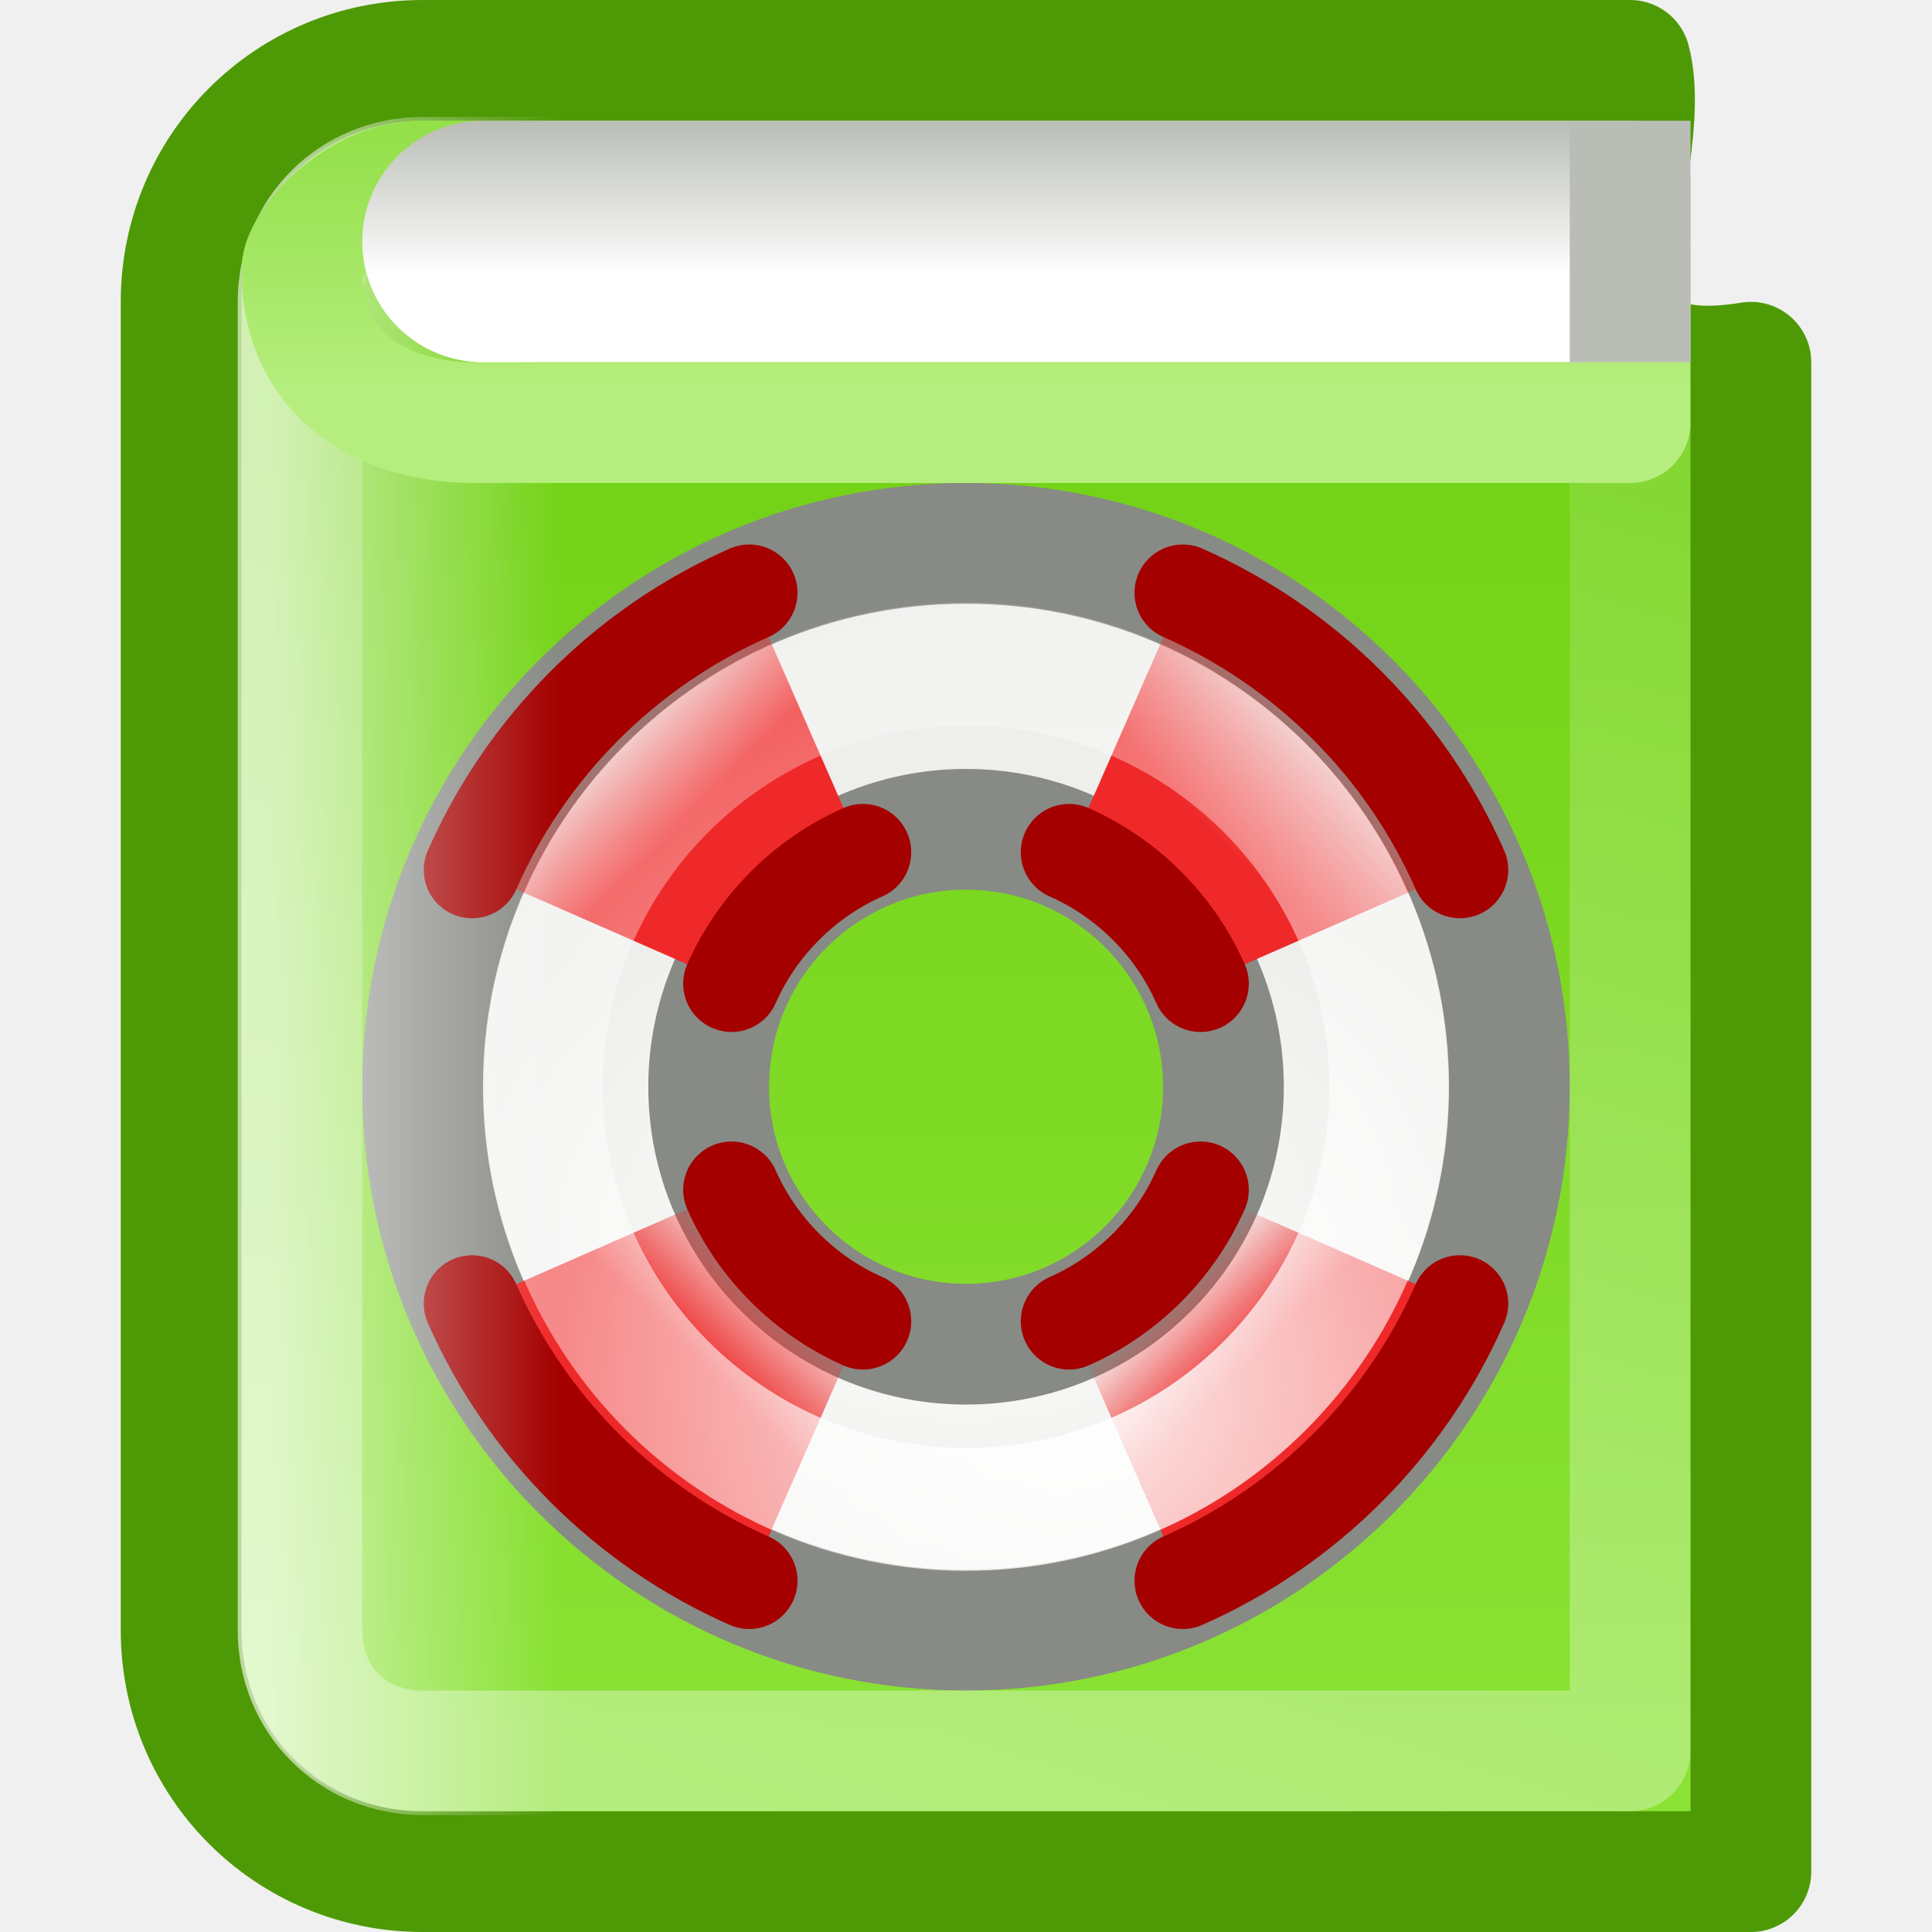
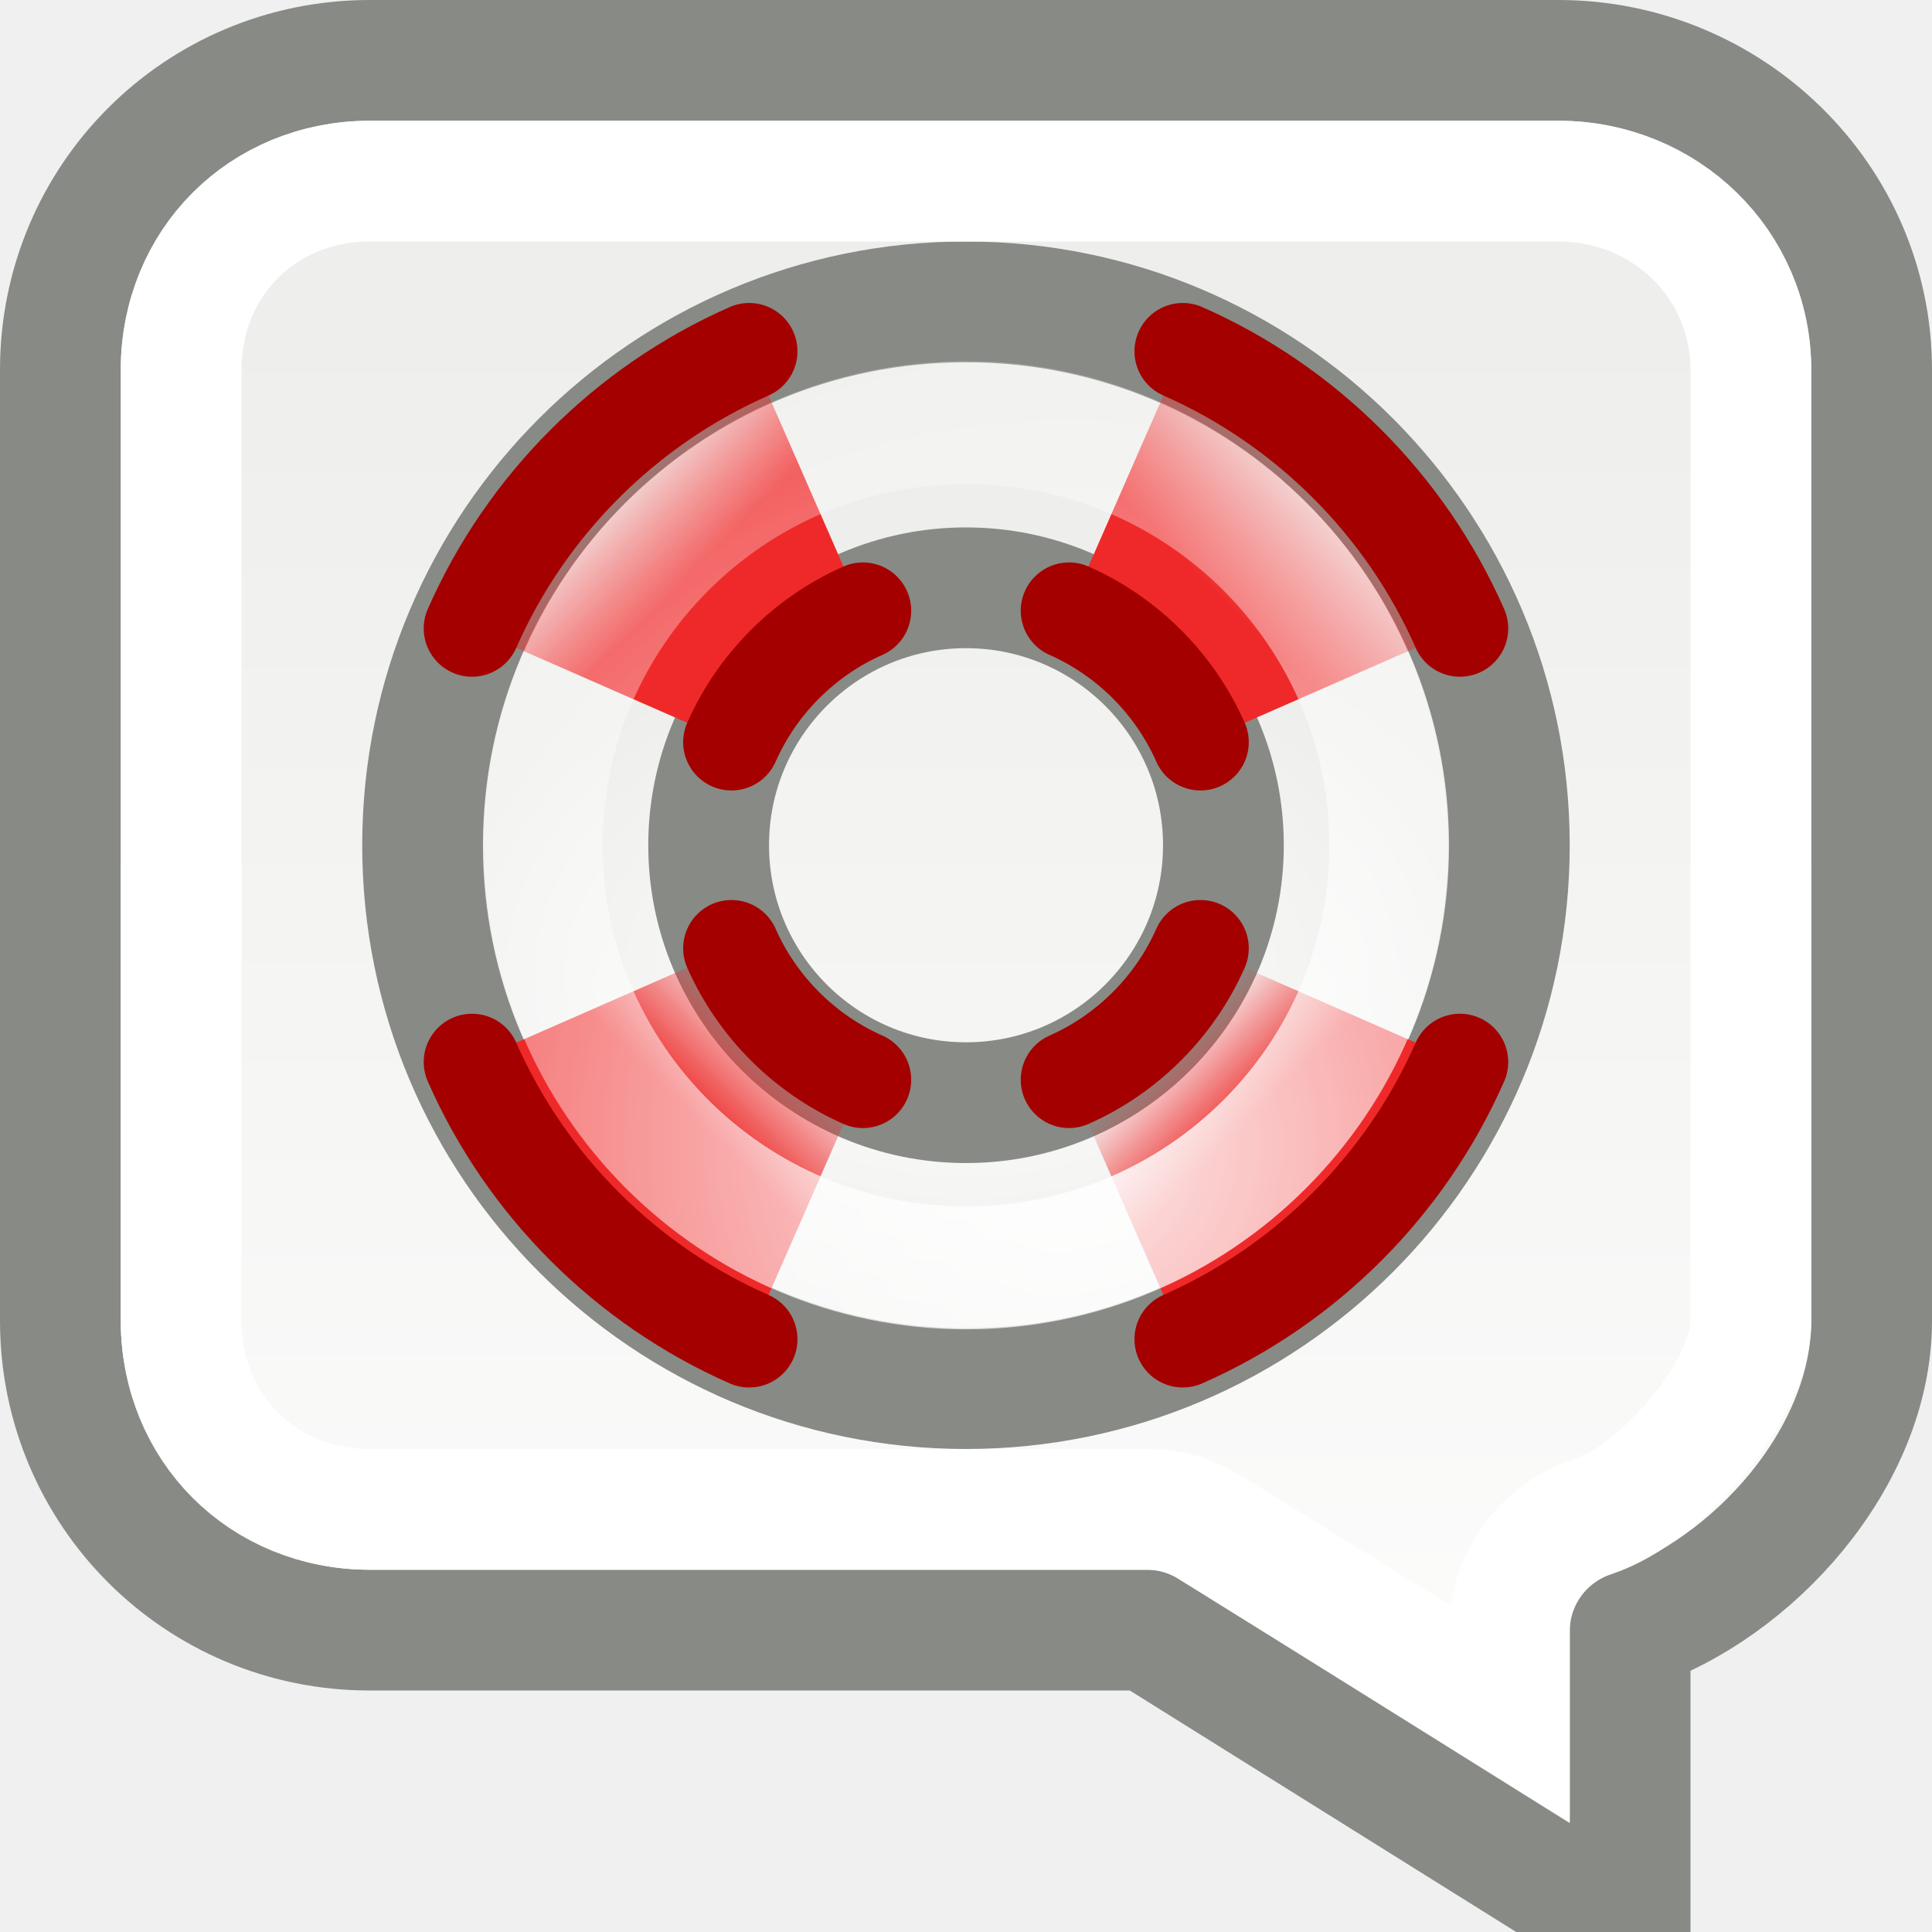
<svg xmlns="http://www.w3.org/2000/svg" xmlns:xlink="http://www.w3.org/1999/xlink" width="16" height="16" id="svg2" version="1.0">
  <defs id="defs4">
-     <linearGradient id="linearGradient7069">
-       <stop style="stop-color:#ffffff;stop-opacity:1;" offset="0" id="stop7071" />
-       <stop style="stop-color:#ffffff;stop-opacity:0;" offset="1" id="stop7073" />
+     <linearGradient id="linearGradient3100">
+       <stop style="stop-color:#eeeeec;stop-opacity:1" offset="0" id="stop3102" />
+       <stop style="stop-color:white;stop-opacity:1" offset="1" id="stop3104" />
    </linearGradient>
-     <linearGradient id="linearGradient7008">
-       <stop style="stop-color:#babdb6;stop-opacity:1" offset="0" id="stop7010" />
-       <stop style="stop-color:#ffffff;stop-opacity:1;" offset="1" id="stop7012" />
+     <linearGradient xlink:href="#linearGradient3100" id="linearGradient2031" gradientUnits="userSpaceOnUse" x1="6.219" y1="1.692" x2="6.219" y2="15.505" gradientTransform="translate(5,0)" />
+     <linearGradient id="linearGradient3735">
+       <stop id="stop3737" offset="0" style="stop-color:white;stop-opacity:1;" />
+       <stop id="stop3739" offset="1" style="stop-color:white;stop-opacity:0;" />
    </linearGradient>
-     <linearGradient id="linearGradient6991">
-       <stop style="stop-color:#ffffff;stop-opacity:1;" offset="0" id="stop6993" />
-       <stop style="stop-color:#ffffff;stop-opacity:0;" offset="1" id="stop6995" />
+     <linearGradient id="linearGradient3807">
+       <stop id="stop3809" offset="0" style="stop-color:#ef2929;stop-opacity:1;" />
+       <stop id="stop3811" offset="1" style="stop-color:#ef2929;stop-opacity:0;" />
    </linearGradient>
-     <linearGradient id="linearGradient6981">
-       <stop style="stop-color:#b5ee7e;stop-opacity:1;" offset="0" id="stop6983" />
-       <stop style="stop-color:#73d216;stop-opacity:1" offset="1" id="stop6985" />
+     <linearGradient id="linearGradient3815">
+       <stop id="stop3817" offset="0" style="stop-color:#ef2929;stop-opacity:1;" />
+       <stop id="stop3819" offset="1" style="stop-color:#ef2929;stop-opacity:0;" />
    </linearGradient>
-     <linearGradient id="linearGradient6954">
-       <stop style="stop-color:#73d216;stop-opacity:1;" offset="0" id="stop6956" />
-       <stop style="stop-color:#8ae234;stop-opacity:1" offset="1" id="stop6958" />
+     <linearGradient id="linearGradient3823">
+       <stop id="stop3825" offset="0" style="stop-color:#ef2929;stop-opacity:1;" />
+       <stop id="stop3827" offset="1" style="stop-color:#ef2929;stop-opacity:0;" />
+     </linearGradient>
+     <linearGradient id="linearGradient3831">
+       <stop id="stop3833" offset="0" style="stop-color:#ef2929;stop-opacity:1;" />
+       <stop id="stop3835" offset="1" style="stop-color:#ef2929;stop-opacity:0;" />
    </linearGradient>
    <linearGradient id="linearGradient3839">
-       <stop style="stop-color:white;stop-opacity:1" offset="0" id="stop3841" />
-       <stop style="stop-color:#eeeeec;stop-opacity:1" offset="1" id="stop3843" />
+       <stop id="stop3841" offset="0" style="stop-color:white;stop-opacity:1" />
+       <stop id="stop3843" offset="1" style="stop-color:#eeeeec;stop-opacity:1" />
    </linearGradient>
-     <linearGradient id="linearGradient3831">
-       <stop style="stop-color:#ef2929;stop-opacity:1;" offset="0" id="stop3833" />
-       <stop style="stop-color:#ef2929;stop-opacity:0;" offset="1" id="stop3835" />
-     </linearGradient>
-     <linearGradient id="linearGradient3823">
-       <stop style="stop-color:#ef2929;stop-opacity:1;" offset="0" id="stop3825" />
-       <stop style="stop-color:#ef2929;stop-opacity:0;" offset="1" id="stop3827" />
-     </linearGradient>
-     <linearGradient id="linearGradient3815">
-       <stop style="stop-color:#ef2929;stop-opacity:1;" offset="0" id="stop3817" />
-       <stop style="stop-color:#ef2929;stop-opacity:0;" offset="1" id="stop3819" />
-     </linearGradient>
-     <linearGradient id="linearGradient3807">
-       <stop style="stop-color:#ef2929;stop-opacity:1;" offset="0" id="stop3809" />
-       <stop style="stop-color:#ef2929;stop-opacity:0;" offset="1" id="stop3811" />
-     </linearGradient>
-     <linearGradient id="linearGradient3735">
-       <stop style="stop-color:white;stop-opacity:1;" offset="0" id="stop3737" />
-       <stop style="stop-color:white;stop-opacity:0;" offset="1" id="stop3739" />
-     </linearGradient>
-     <radialGradient xlink:href="#linearGradient3839" id="radialGradient3036" gradientUnits="userSpaceOnUse" gradientTransform="matrix(0.4186982,0,0,0.2960436,23.39446,4.10435)" cx="11" cy="13.481" fx="11" fy="13.481" r="10" />
-     <radialGradient xlink:href="#linearGradient3735" id="radialGradient3040" gradientUnits="userSpaceOnUse" gradientTransform="matrix(2.21022,0,0,2.138888,-12.1022,-18.82138)" cx="10.864" cy="16.149" fx="10.864" fy="16.149" r="8.714" />
-     <linearGradient xlink:href="#linearGradient3807" id="linearGradient5970" gradientUnits="userSpaceOnUse" gradientTransform="matrix(0.789445,0,0,0.789445,-0.683895,-2.683894)" x1="6.055" y1="6.312" x2="4.483" y2="4.74" />
-     <linearGradient xlink:href="#linearGradient3831" id="linearGradient5972" gradientUnits="userSpaceOnUse" gradientTransform="matrix(0.789445,0,0,0.789445,-0.683895,-2.683894)" x1="6.43" y1="15.967" x2="8.122" y2="14.275" />
-     <linearGradient xlink:href="#linearGradient3815" id="linearGradient5974" gradientUnits="userSpaceOnUse" gradientTransform="matrix(0.789445,0,0,0.789445,-0.683895,-2.683894)" x1="15.291" y1="6.444" x2="17.417" y2="4.318" />
-     <linearGradient xlink:href="#linearGradient3823" id="linearGradient5976" gradientUnits="userSpaceOnUse" gradientTransform="matrix(0.789445,0,0,0.789445,-0.683895,-2.683894)" x1="15.822" y1="15.99" x2="14.372" y2="14.54" />
-     <linearGradient xlink:href="#linearGradient6954" id="linearGradient6960" x1="12.816" y1="3.626" x2="12.816" y2="14.497" gradientUnits="userSpaceOnUse" />
-     <linearGradient xlink:href="#linearGradient6954" id="linearGradient6964" gradientUnits="userSpaceOnUse" x1="12.816" y1="3.626" x2="12.816" y2="14.497" />
-     <linearGradient xlink:href="#linearGradient6981" id="linearGradient6987" x1="6.625" y1="3.25" x2="6.625" y2="-1.063" gradientUnits="userSpaceOnUse" />
-     <linearGradient xlink:href="#linearGradient6991" id="linearGradient6997" x1="3.491" y1="14.188" x2="9.192" y2="-4.064" gradientUnits="userSpaceOnUse" />
-     <linearGradient xlink:href="#linearGradient7008" id="linearGradient7014" x1="6.312" y1="-1" x2="6.312" y2="0.279" gradientUnits="userSpaceOnUse" />
-     <radialGradient xlink:href="#linearGradient3839" id="radialGradient6975" gradientUnits="userSpaceOnUse" gradientTransform="matrix(0.4186982,0,0,0.2960436,23.39446,-5.89565)" cx="11" cy="13.481" fx="11" fy="13.481" r="10" />
-     <linearGradient xlink:href="#linearGradient3807" id="linearGradient6977" gradientUnits="userSpaceOnUse" gradientTransform="matrix(0.789445,0,0,0.789445,-0.683895,-2.683894)" x1="6.055" y1="6.312" x2="4.483" y2="4.74" />
-     <linearGradient xlink:href="#linearGradient3831" id="linearGradient6979" gradientUnits="userSpaceOnUse" gradientTransform="matrix(0.789445,0,0,0.789445,-0.683895,-2.683894)" x1="6.43" y1="15.967" x2="8.122" y2="14.275" />
-     <linearGradient xlink:href="#linearGradient3815" id="linearGradient6982" gradientUnits="userSpaceOnUse" gradientTransform="matrix(0.789445,0,0,0.789445,-0.683895,-2.683894)" x1="15.291" y1="6.444" x2="17.417" y2="4.318" />
-     <linearGradient xlink:href="#linearGradient3823" id="linearGradient6984" gradientUnits="userSpaceOnUse" gradientTransform="matrix(0.789445,0,0,0.789445,-0.683895,-2.683894)" x1="15.822" y1="15.99" x2="14.372" y2="14.54" />
-     <radialGradient xlink:href="#linearGradient3735" id="radialGradient6986" gradientUnits="userSpaceOnUse" gradientTransform="matrix(2.21022,0,0,2.138888,-12.1022,-18.82138)" cx="10.864" cy="16.149" fx="10.864" fy="16.149" r="8.714" />
-     <linearGradient xlink:href="#linearGradient3823" id="linearGradient6993" gradientUnits="userSpaceOnUse" gradientTransform="matrix(0.4708966,0,0,0.4708966,22.82014,-8.179863)" x1="15.822" y1="15.99" x2="14.372" y2="14.54" />
-     <linearGradient xlink:href="#linearGradient3815" id="linearGradient6996" gradientUnits="userSpaceOnUse" gradientTransform="matrix(0.4708966,0,0,0.4708966,22.82014,-8.179863)" x1="15.291" y1="6.444" x2="17.417" y2="4.318" />
-     <linearGradient xlink:href="#linearGradient3831" id="linearGradient6999" gradientUnits="userSpaceOnUse" gradientTransform="matrix(0.4708966,0,0,0.4708966,22.82014,-8.179863)" x1="6.43" y1="15.967" x2="8.122" y2="14.275" />
-     <linearGradient xlink:href="#linearGradient3807" id="linearGradient7002" gradientUnits="userSpaceOnUse" gradientTransform="matrix(0.4708966,0,0,0.4708966,22.82014,-8.179863)" x1="6.055" y1="6.312" x2="4.483" y2="4.74" />
-     <linearGradient xlink:href="#linearGradient6954" id="linearGradient7055" gradientUnits="userSpaceOnUse" x1="12.816" y1="3.626" x2="12.816" y2="14.497" />
-     <linearGradient xlink:href="#linearGradient7069" id="linearGradient7075" x1="2.25" y1="7" x2="4.625" y2="7" gradientUnits="userSpaceOnUse" />
-     <radialGradient xlink:href="#linearGradient3839" id="radialGradient7115" gradientUnits="userSpaceOnUse" gradientTransform="matrix(0.4186982,0,0,0.2960436,23.39446,4.10435)" cx="11" cy="13.481" fx="11" fy="13.481" r="10" />
-     <linearGradient xlink:href="#linearGradient3807" id="linearGradient7117" gradientUnits="userSpaceOnUse" gradientTransform="matrix(0.789445,0,0,0.789445,-0.683895,-2.683894)" x1="6.055" y1="6.312" x2="4.483" y2="4.74" />
-     <linearGradient xlink:href="#linearGradient3831" id="linearGradient7119" gradientUnits="userSpaceOnUse" gradientTransform="matrix(0.789445,0,0,0.789445,-0.683895,-2.683894)" x1="6.43" y1="15.967" x2="8.122" y2="14.275" />
-     <linearGradient xlink:href="#linearGradient3815" id="linearGradient7121" gradientUnits="userSpaceOnUse" gradientTransform="matrix(0.789445,0,0,0.789445,-0.683895,-2.683894)" x1="15.291" y1="6.444" x2="17.417" y2="4.318" />
-     <linearGradient xlink:href="#linearGradient3823" id="linearGradient7123" gradientUnits="userSpaceOnUse" gradientTransform="matrix(0.789445,0,0,0.789445,-0.683895,-2.683894)" x1="15.822" y1="15.99" x2="14.372" y2="14.54" />
-     <radialGradient xlink:href="#linearGradient3735" id="radialGradient7125" gradientUnits="userSpaceOnUse" gradientTransform="matrix(2.21022,0,0,2.138888,-12.1022,-18.82138)" cx="10.864" cy="16.149" fx="10.864" fy="16.149" r="8.714" />
+     <radialGradient xlink:href="#linearGradient3839" id="radialGradient6152" gradientUnits="userSpaceOnUse" gradientTransform="matrix(0.4186982,0,0,0.2960436,23.39446,4.10435)" cx="11" cy="13.481" fx="11" fy="13.481" r="10" />
+     <linearGradient xlink:href="#linearGradient3807" id="linearGradient6154" gradientUnits="userSpaceOnUse" gradientTransform="matrix(0.789445,0,0,0.789445,-0.683895,-2.683894)" x1="6.055" y1="6.312" x2="4.483" y2="4.74" />
+     <linearGradient xlink:href="#linearGradient3831" id="linearGradient6156" gradientUnits="userSpaceOnUse" gradientTransform="matrix(0.789445,0,0,0.789445,-0.683895,-2.683894)" x1="6.43" y1="15.967" x2="8.122" y2="14.275" />
+     <linearGradient xlink:href="#linearGradient3815" id="linearGradient6158" gradientUnits="userSpaceOnUse" gradientTransform="matrix(0.789445,0,0,0.789445,-0.683895,-2.683894)" x1="15.291" y1="6.444" x2="17.417" y2="4.318" />
+     <linearGradient xlink:href="#linearGradient3823" id="linearGradient6160" gradientUnits="userSpaceOnUse" gradientTransform="matrix(0.789445,0,0,0.789445,-0.683895,-2.683894)" x1="15.822" y1="15.99" x2="14.372" y2="14.54" />
+     <radialGradient xlink:href="#linearGradient3735" id="radialGradient6162" gradientUnits="userSpaceOnUse" gradientTransform="matrix(2.21022,0,0,2.138888,-12.1022,-18.82138)" cx="10.864" cy="16.149" fx="10.864" fy="16.149" r="8.714" />
  </defs>
-   <g id="layer1" transform="translate(1.079935e-8,2)">
-     <path style="opacity:1;fill:url(#linearGradient6960);fill-opacity:1.0;fill-rule:evenodd;stroke:#4e9a06;stroke-width:1;stroke-linecap:round;stroke-linejoin:round;stroke-miterlimit:4;stroke-dasharray:none;stroke-dashoffset:0.7;stroke-opacity:1" d="M 3.5,0.5 C 2.391,0.5 1.5,1.391 1.5,2.5 L 1.5,13.5 C 1.5,14.609 2.391,15.5 3.5,15.5 L 14.5,15.5 L 14.5,3 C 12.652,3.303 13.739,1.393 13.5,0.5 L 3.5,0.5 z " transform="translate(-1.079935e-8,-2)" id="rect5978" />
-     <g id="g7077" transform="translate(-20,0)">
-       <path id="path2832" d="M 28,2.5 C 25.516,2.5 23.5,4.516 23.5,7 C 23.5,9.484 25.516,11.5 28,11.5 C 30.484,11.5 32.5,9.484 32.5,7 C 32.5,4.516 30.484,2.5 28,2.5 z M 28,4.868 C 29.177,4.868 30.132,5.823 30.132,7 C 30.132,8.177 29.177,9.132 28,9.132 C 26.824,9.132 25.869,8.177 25.869,7 C 25.869,5.823 26.824,4.868 28,4.868 z " style="fill:url(#radialGradient7115);fill-opacity:1;stroke:#888a85;stroke-width:1;stroke-linecap:round;stroke-linejoin:round;stroke-miterlimit:4;stroke-dasharray:none;stroke-dashoffset:1.2;stroke-opacity:1" />
+   <g id="layer1">
+     <g id="g2089" transform="translate(-4,1)">
+       <path id="path2091" d="M 7.062,-0.5 C 5.642,-0.5 4.5,0.642 4.5,2.062 L 4.5,9.938 C 4.5,11.358 5.642,12.5 7.062,12.5 L 13.5,12.5 L 17.5,15 L 17.5,12.5 C 18.517,12.16 19.5,11.072 19.5,9.938 L 19.5,2.062 C 19.5,0.642 18.326,-0.5 16.906,-0.5 L 7.062,-0.5 z " style="fill:url(#linearGradient2031);fill-opacity:1;fill-rule:evenodd;stroke:#888a85;stroke-width:1px;stroke-linecap:butt;stroke-linejoin:miter;stroke-opacity:1" />
+       <g transform="translate(30,150)" id="g2097" />
+     </g>
+     <g id="g7077" transform="translate(-20.00027,-1.349e-4)">
+       <path id="path2832" d="M 28,2.5 C 25.516,2.5 23.5,4.516 23.5,7 C 23.5,9.484 25.516,11.5 28,11.5 C 30.484,11.5 32.5,9.484 32.5,7 C 32.5,4.516 30.484,2.5 28,2.5 z M 28,4.868 C 29.177,4.868 30.132,5.823 30.132,7 C 30.132,8.177 29.177,9.132 28,9.132 C 26.824,9.132 25.869,8.177 25.869,7 C 25.869,5.823 26.824,4.868 28,4.868 z " style="fill:url(#radialGradient6152);fill-opacity:1;stroke:#888a85;stroke-width:1;stroke-linecap:round;stroke-linejoin:round;stroke-miterlimit:4;stroke-dasharray:none;stroke-dashoffset:1.2;stroke-opacity:1" />
      <g transform="matrix(0.5964907,0,0,0.5964907,23.22807,3.421055)" id="g5960">
-         <path style="fill:url(#linearGradient7117);fill-opacity:1;fill-rule:evenodd;stroke:none;stroke-width:1px;stroke-linecap:butt;stroke-linejoin:miter;stroke-opacity:1" d="M 4.99,-0.858 C 3.276,-0.103 1.897,1.276 1.142,2.99 L 4.744,4.569 C 5.101,3.76 5.76,3.101 6.569,2.744 L 4.99,-0.858 z " id="path2834" />
-         <path style="fill:url(#linearGradient7119);fill-opacity:1;stroke:none;stroke-width:1;stroke-linecap:round;stroke-linejoin:miter;stroke-miterlimit:4;stroke-dasharray:none;stroke-dashoffset:1.2;stroke-opacity:1" d="M 4.744,7.431 L 1.142,9.01 C 1.897,10.724 3.276,12.103 4.99,12.858 L 6.569,9.256 C 5.76,8.899 5.101,8.24 4.744,7.431 z " id="path2836" />
-         <path style="fill:url(#linearGradient7121);fill-opacity:1;fill-rule:evenodd;stroke:none;stroke-width:1px;stroke-linecap:butt;stroke-linejoin:miter;stroke-opacity:1" d="M 11.01,-0.858 L 9.431,2.744 C 10.24,3.101 10.899,3.76 11.256,4.569 L 14.858,2.99 C 14.103,1.276 12.724,-0.103 11.01,-0.858 z " id="path2838" />
-         <path style="fill:url(#linearGradient7123);fill-opacity:1;fill-rule:evenodd;stroke:none;stroke-width:1px;stroke-linecap:butt;stroke-linejoin:miter;stroke-opacity:1" d="M 11.256,7.431 C 10.899,8.24 10.24,8.899 9.431,9.256 L 11.01,12.858 C 12.724,12.103 14.103,10.724 14.858,9.01 L 11.256,7.431 z " id="path2840" />
+         <path style="fill:url(#linearGradient6154);fill-opacity:1;fill-rule:evenodd;stroke:none;stroke-width:1px;stroke-linecap:butt;stroke-linejoin:miter;stroke-opacity:1" d="M 4.99,-0.858 C 3.276,-0.103 1.897,1.276 1.142,2.99 L 4.744,4.569 C 5.101,3.76 5.76,3.101 6.569,2.744 L 4.99,-0.858 z " id="path2834" />
+         <path style="fill:url(#linearGradient6156);fill-opacity:1;stroke:none;stroke-width:1;stroke-linecap:round;stroke-linejoin:miter;stroke-miterlimit:4;stroke-dasharray:none;stroke-dashoffset:1.2;stroke-opacity:1" d="M 4.744,7.431 L 1.142,9.01 C 1.897,10.724 3.276,12.103 4.99,12.858 L 6.569,9.256 C 5.76,8.899 5.101,8.24 4.744,7.431 z " id="path2836" />
+         <path style="fill:url(#linearGradient6158);fill-opacity:1;fill-rule:evenodd;stroke:none;stroke-width:1px;stroke-linecap:butt;stroke-linejoin:miter;stroke-opacity:1" d="M 11.01,-0.858 L 9.431,2.744 C 10.24,3.101 10.899,3.76 11.256,4.569 L 14.858,2.99 C 14.103,1.276 12.724,-0.103 11.01,-0.858 z " id="path2838" />
+         <path style="fill:url(#linearGradient6160);fill-opacity:1;fill-rule:evenodd;stroke:none;stroke-width:1px;stroke-linecap:butt;stroke-linejoin:miter;stroke-opacity:1" d="M 11.256,7.431 C 10.899,8.24 10.24,8.899 9.431,9.256 L 11.01,12.858 C 12.724,12.103 14.103,10.724 14.858,9.01 L 11.256,7.431 z " id="path2840" />
        <path style="fill:none;fill-rule:evenodd;stroke:#a40000;stroke-width:1.341;stroke-linecap:round;stroke-linejoin:miter;stroke-miterlimit:4;stroke-dasharray:none;stroke-opacity:1" d="M 4.744,4.569 C 5.101,3.76 5.76,3.101 6.569,2.744 M 4.99,-0.858 C 3.276,-0.103 1.897,1.276 1.142,2.99" id="path2842" />
        <path style="fill:none;fill-rule:evenodd;stroke:#a40000;stroke-width:1.341;stroke-linecap:round;stroke-linejoin:miter;stroke-miterlimit:4;stroke-dasharray:none;stroke-opacity:1" d="M 14.858,2.99 C 14.103,1.276 12.724,-0.103 11.01,-0.858 M 9.431,2.744 C 10.24,3.101 10.899,3.76 11.256,4.569" id="path2844" />
        <path style="fill:none;fill-rule:evenodd;stroke:#a40000;stroke-width:1.341;stroke-linecap:round;stroke-linejoin:miter;stroke-miterlimit:4;stroke-dasharray:none;stroke-opacity:1" d="M 11.256,7.431 C 10.899,8.24 10.24,8.899 9.431,9.256 M 11.01,12.858 C 12.724,12.103 14.103,10.724 14.858,9.01" id="path2846" />
        <path style="fill:none;fill-opacity:1;stroke:#a40000;stroke-width:1.341;stroke-linecap:round;stroke-linejoin:miter;stroke-miterlimit:4;stroke-dasharray:none;stroke-dashoffset:1.2;stroke-opacity:1" d="M 6.569,9.256 C 5.76,8.899 5.101,8.24 4.744,7.431 M 1.142,9.01 C 1.897,10.724 3.276,12.103 4.99,12.858" id="path2848" />
      </g>
-       <path transform="matrix(0.4375015,0,0,0.4534429,23.62497,2.338032)" d="M 18 10.281 A 8 7.719 0 1 1  2,10.281 A 8 7.719 0 1 1  18 10.281 z" id="path2852" style="opacity:0.9;fill:none;fill-opacity:1;stroke:url(#radialGradient7125);stroke-width:2.245;stroke-linecap:round;stroke-linejoin:miter;stroke-miterlimit:4;stroke-dasharray:none;stroke-dashoffset:1.2;stroke-opacity:1" />
+       <path transform="matrix(0.4375015,0,0,0.4534429,23.62497,2.338032)" d="M 18 10.281 A 8 7.719 0 1 1  2,10.281 A 8 7.719 0 1 1  18 10.281 z" id="path2852" style="opacity:0.9;fill:none;fill-opacity:1;stroke:url(#radialGradient6162);stroke-width:2.245;stroke-linecap:round;stroke-linejoin:miter;stroke-miterlimit:4;stroke-dasharray:none;stroke-dashoffset:1.2;stroke-opacity:1" />
    </g>
-     <path style="opacity:0.36;fill:none;fill-opacity:1.0;fill-rule:evenodd;stroke:url(#linearGradient6997);stroke-width:1;stroke-linecap:round;stroke-linejoin:round;stroke-miterlimit:4;stroke-dasharray:none;stroke-dashoffset:0.7;stroke-opacity:1" id="path6966" d="M 3.5,1.5 C 2.92,1.5 2.5,1.92 2.5,2.5 L 2.5,13.5 C 2.5,14.08 2.92,14.5 3.5,14.5 L 13.5,14.5 L 13.5,1.5 L 3.5,1.5 z " transform="translate(-1.079935e-8,-2)" />
-     <path transform="translate(-1.079935e-8,-2)" style="opacity:0.614;fill:url(#linearGradient7075);fill-opacity:1;fill-rule:evenodd;stroke:none;stroke-width:1;stroke-linecap:round;stroke-linejoin:round;stroke-miterlimit:4;stroke-dashoffset:0.7;stroke-opacity:1" d="M 3.5,0.969 C 2.644,0.969 1.969,1.644 1.969,2.5 L 1.969,13.5 C 1.969,14.356 2.644,15.031 3.5,15.031 L 6.031,15.031 L 6.031,3.469 C 5.737,3.45 5.478,3.402 5.281,3.219 C 4.969,2.928 4.931,2.52 4.938,2.188 C 4.944,1.855 4.994,1.535 5.031,1.25 C 5.048,1.122 5.028,1.071 5.031,0.969 L 3.5,0.969 z " id="path7057" />
-     <path style="opacity:1;fill:none;fill-opacity:1.0;fill-rule:evenodd;stroke:url(#linearGradient6987);stroke-width:1;stroke-linecap:round;stroke-linejoin:round;stroke-miterlimit:4;stroke-dashoffset:0.7;stroke-opacity:1" d="M 3.5,1.5 L 13.5,1.5 L 13.5,3.5 L 3.92,3.5 C 3.255,3.5 2.5,3.165 2.5,2.235 C 2.5,2.033 2.946,1.5 3.5,1.5 z " id="rect6970" transform="translate(-1.079935e-8,-2)" />
-     <path style="fill:none;fill-rule:evenodd;stroke:url(#linearGradient7014);stroke-width:2;stroke-linecap:round;stroke-linejoin:miter;stroke-miterlimit:4;stroke-dasharray:none;stroke-opacity:1;fill-opacity:1.0" d="M 4,0 L 13,0" id="path5983" />
-     <rect style="opacity:1;fill:#babdb6;fill-opacity:1;fill-rule:evenodd;stroke:none;stroke-width:1;stroke-linecap:round;stroke-linejoin:round;stroke-miterlimit:4;stroke-dasharray:none;stroke-dashoffset:0.7;stroke-opacity:1" id="rect6989" width="1" height="2" x="13" y="-1" rx="0" ry="0" />
-     <g id="g7049" transform="translate(-20,0)">
-       <path id="path5978" d="M 8,2.5 C 5.516,2.5 3.5,4.516 3.5,7 C 3.5,9.484 5.516,11.5 8,11.5 C 10.484,11.5 12.5,9.484 12.5,7 C 12.5,4.516 10.484,2.5 8,2.5 z M 8,5.5 C 8.828,5.5 9.5,6.172 9.5,7 C 9.5,7.828 8.828,8.5 8,8.5 C 7.172,8.5 6.5,7.828 6.5,7 C 6.5,6.172 7.172,5.5 8,5.5 z " style="fill:none;fill-opacity:1;fill-rule:evenodd;stroke:#ffffff;stroke-width:1;stroke-linecap:round;stroke-linejoin:round;stroke-miterlimit:4;stroke-dasharray:none;stroke-dashoffset:0.7;stroke-opacity:1" />
-       <path id="path6956" transform="translate(-1.079935e-8,-2)" d="M 6.594,5.781 C 5.777,6.135 5.135,6.777 4.781,7.594 L 5.719,8 C 5.97,7.432 6.432,6.97 7,6.719 L 6.594,5.781 z M 9.406,5.781 L 9,6.719 C 9.568,6.97 10.03,7.432 10.281,8 L 11.219,7.594 C 10.865,6.777 10.223,6.135 9.406,5.781 z M 5.719,10 L 4.781,10.406 C 5.135,11.223 5.777,11.865 6.594,12.219 L 7,11.281 C 6.432,11.03 5.97,10.568 5.719,10 z M 10.281,10 C 10.03,10.568 9.568,11.03 9,11.281 L 9.406,12.219 C 10.223,11.865 10.865,11.223 11.219,10.406 L 10.281,10 z " style="fill:#ffffff;fill-opacity:1;fill-rule:evenodd;stroke:none;stroke-width:1px;stroke-linecap:butt;stroke-linejoin:miter;stroke-opacity:1" />
-     </g>
+     <path style="fill:none;fill-opacity:1;fill-rule:evenodd;stroke:#ffffff;stroke-width:1px;stroke-linecap:butt;stroke-linejoin:miter;stroke-opacity:1" id="path6168" d="M 7.062,0.5 C 6.176,0.5 5.5,1.176 5.5,2.062 L 5.5,9.938 C 5.5,10.824 6.176,11.5 7.062,11.5 L 13.5,11.5 C 13.688,11.501 13.873,11.555 14.031,11.656 L 16.5,13.188 L 16.5,12.5 C 16.504,12.072 16.781,11.695 17.188,11.562 C 17.782,11.364 18.5,10.497 18.5,9.938 L 18.5,2.062 C 18.5,1.19 17.793,0.5 16.906,0.5 L 7.062,0.5 z " transform="translate(-4,1)" />
  </g>
</svg>
